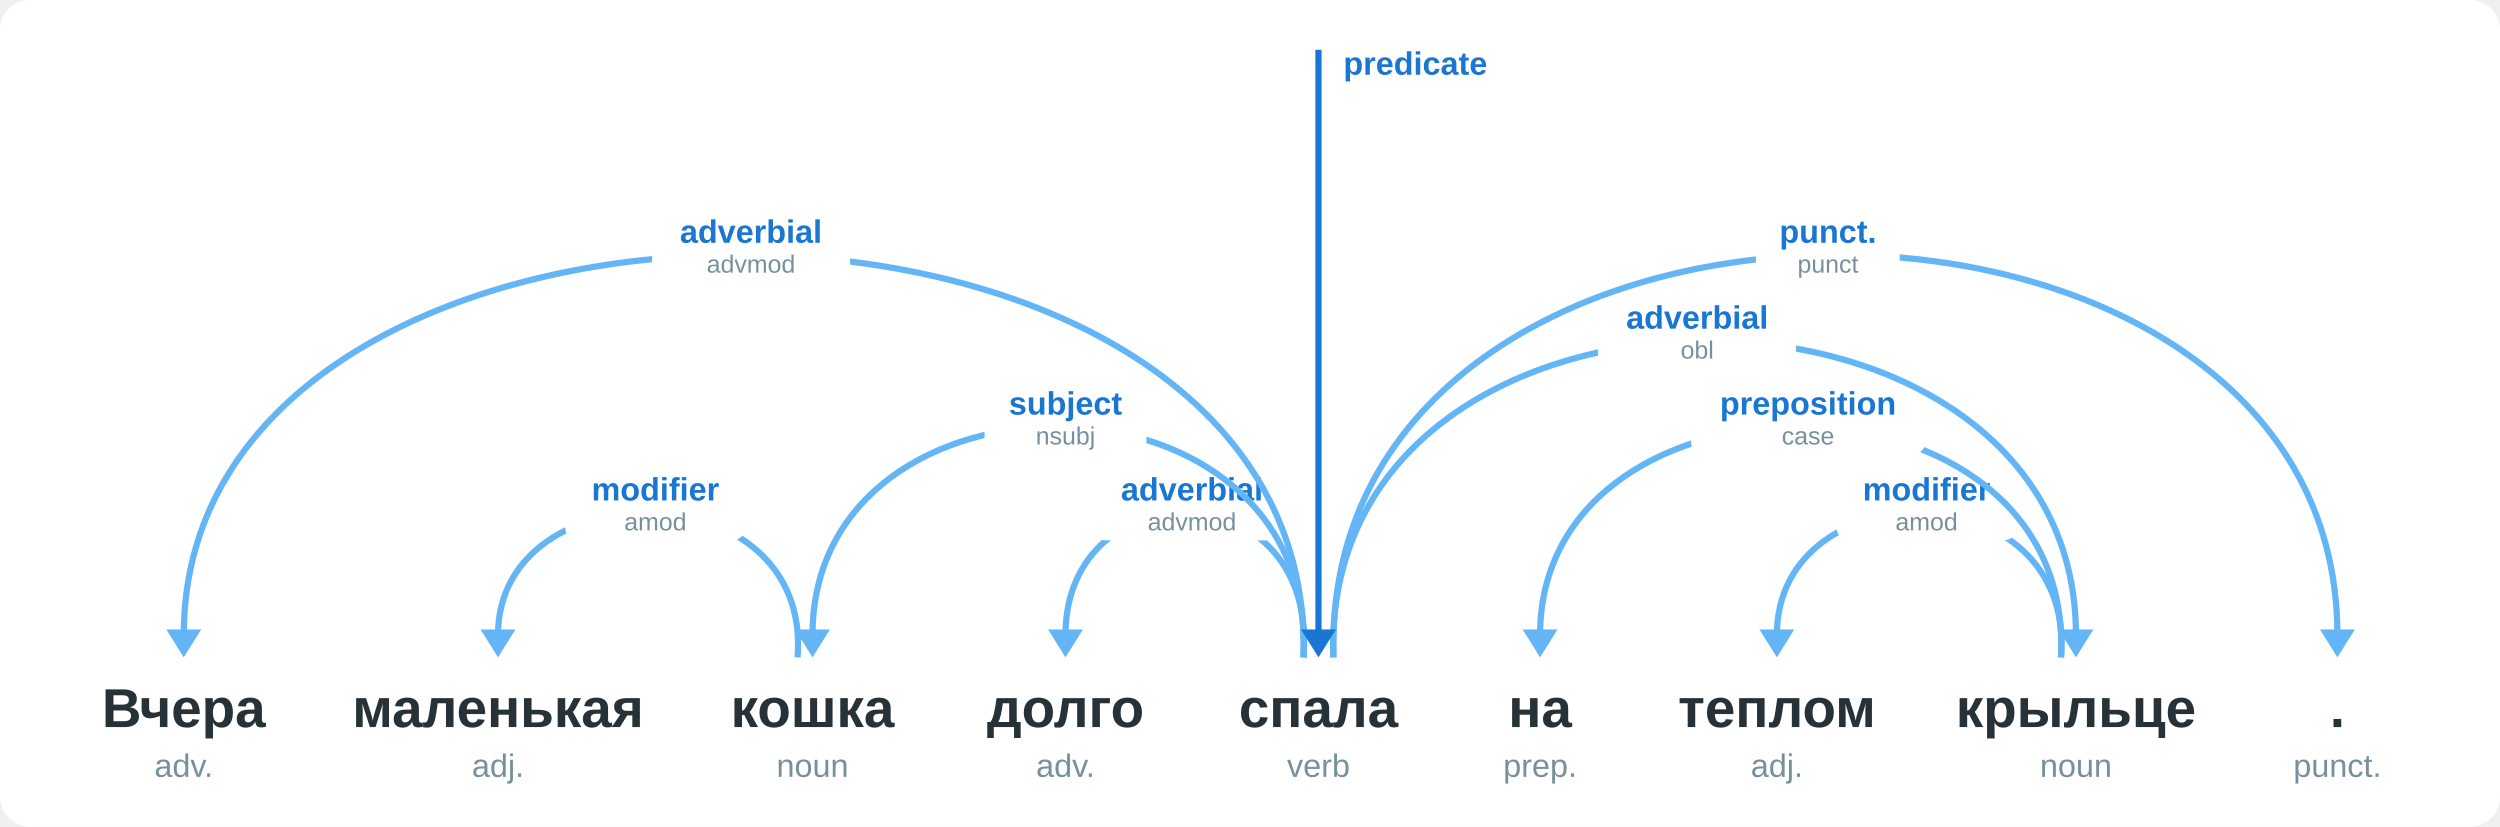
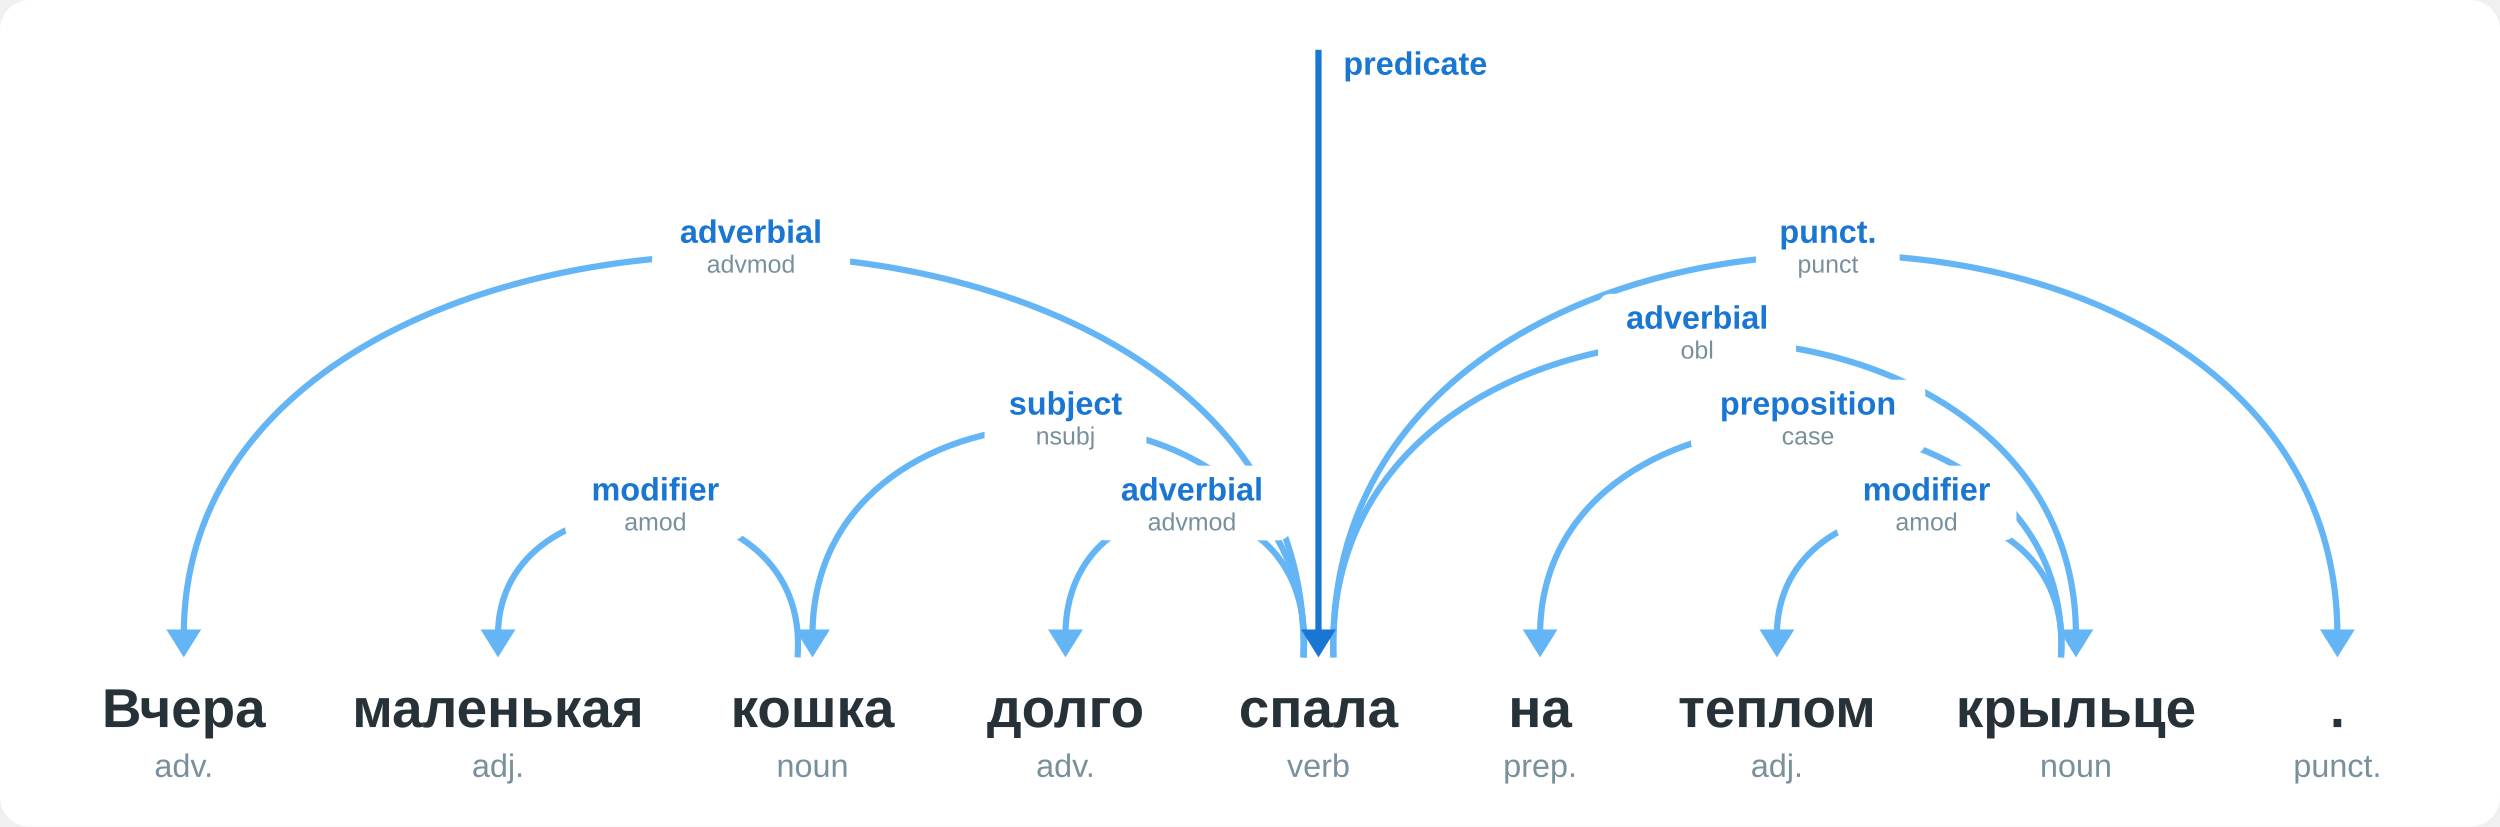
<svg xmlns="http://www.w3.org/2000/svg" viewBox="0 0 1004 332" width="1004" height="332" font-family="PT Sans, Source Sans Pro, Arial, sans-serif" role="img">
  <rect width="1004" height="332" rx="12" fill="white" />
  <g transform="translate(0,272)">
    <path fill="none" stroke="#64b5f6" stroke-width="2.5" d="M320.3 -8C326.3 -84.0 200.0 -84.0 200.0 -17" />
    <path d="M193.0 -19.2L207.0 -19.2L200.0 -8.0Z" fill="#64b5f6" />
+     <path fill="none" stroke="#64b5f6" stroke-width="2.5" d="M523.5 -8C529.5 -84.0 427.9 -84.0 427.9 -17" />
+     <path d="M420.9 -19.2L434.9 -19.2L427.9 -8.0Z" fill="#64b5f6" />
+     <path fill="none" stroke="#64b5f6" stroke-width="2.5" d="M827.7 -8C833.7 -84.0 713.6 -84.0 713.6 -17" />
+     <path d="M706.6 -19.2L720.6 -19.2L713.6 -8.0Z" fill="#64b5f6" />
+     <path fill="none" stroke="#64b5f6" stroke-width="2.5" d="M523.5 -8C529.5 -130.0 326.3 -130.0 326.3 -17" />
+     <path d="M319.3 -19.2L333.3 -19.2L326.3 -8.0Z" fill="#64b5f6" />
+     <path fill="none" stroke="#64b5f6" stroke-width="2.5" d="M827.7 -8C833.7 -130.0 618.5 -130.0 618.5 -17" />
+     <path d="M611.5 -19.2L625.5 -19.2L618.5 -8.0Z" fill="#64b5f6" />
+     <path fill="none" stroke="#64b5f6" stroke-width="2.5" d="M535.5 -8C529.5 -176.0 833.7 -176.0 833.7 -17" />
+     <path d="M826.7 -19.2L840.7 -19.2L833.7 -8.0Z" fill="#64b5f6" />
+     <path fill="none" stroke="#64b5f6" stroke-width="2.5" d="M523.5 -8C529.5 -222.0 73.8 -222.0 73.8 -17" />
+     <path d="M66.8 -19.2L80.8 -19.2L73.8 -8.0Z" fill="#64b5f6" />
+     <path fill="none" stroke="#64b5f6" stroke-width="2.5" d="M535.5 -8C529.5 -222.0 938.7 -222.0 938.7 -17" />
+     <path d="M931.7 -19.2L945.7 -19.2L938.7 -8.0Z" fill="#64b5f6" />
    <rect x="227.0" y="-85.0" width="72.2" height="30" rx="5" fill="white" />
    <text x="263.2" y="-71.0" font-size="13" fill="#1976d2" font-weight="bold" text-anchor="middle">modifier</text>
    <text x="263.2" y="-59.0" font-size="10" fill="#78909c" text-anchor="middle">amod</text>
-     <path fill="none" stroke="#64b5f6" stroke-width="2.5" d="M523.5 -8C529.5 -84.0 427.9 -84.0 427.9 -17" />
-     <path d="M420.9 -19.2L434.9 -19.2L427.9 -8.0Z" fill="#64b5f6" />
    <rect x="438.9" y="-85.0" width="79.5" height="30" rx="5" fill="white" />
    <text x="478.7" y="-71.0" font-size="13" fill="#1976d2" font-weight="bold" text-anchor="middle">adverbial</text>
    <text x="478.7" y="-59.0" font-size="10" fill="#78909c" text-anchor="middle">advmod</text>
-     <path fill="none" stroke="#64b5f6" stroke-width="2.5" d="M827.7 -8C833.7 -84.0 713.6 -84.0 713.6 -17" />
-     <path d="M706.6 -19.2L720.6 -19.2L713.6 -8.0Z" fill="#64b5f6" />
    <rect x="737.6" y="-85.0" width="72.2" height="30" rx="5" fill="white" />
    <text x="773.7" y="-71.0" font-size="13" fill="#1976d2" font-weight="bold" text-anchor="middle">modifier</text>
    <text x="773.7" y="-59.0" font-size="10" fill="#78909c" text-anchor="middle">amod</text>
-     <path fill="none" stroke="#64b5f6" stroke-width="2.5" d="M523.5 -8C529.5 -130.0 326.3 -130.0 326.3 -17" />
-     <path d="M319.3 -19.2L333.3 -19.2L326.3 -8.0Z" fill="#64b5f6" />
    <rect x="395.4" y="-119.5" width="65.0" height="30" rx="5" fill="white" />
    <text x="427.9" y="-105.5" font-size="13" fill="#1976d2" font-weight="bold" text-anchor="middle">subject</text>
    <text x="427.9" y="-93.5" font-size="10" fill="#78909c" text-anchor="middle">nsubj</text>
-     <path fill="none" stroke="#64b5f6" stroke-width="2.5" d="M827.7 -8C833.7 -130.0 618.5 -130.0 618.5 -17" />
-     <path d="M611.5 -19.2L625.5 -19.2L618.5 -8.0Z" fill="#64b5f6" />
    <rect x="679.1" y="-119.5" width="94.1" height="30" rx="5" fill="white" />
    <text x="726.1" y="-105.5" font-size="13" fill="#1976d2" font-weight="bold" text-anchor="middle">preposition</text>
    <text x="726.1" y="-93.5" font-size="10" fill="#78909c" text-anchor="middle">case</text>
-     <path fill="none" stroke="#64b5f6" stroke-width="2.5" d="M535.5 -8C529.5 -176.0 833.7 -176.0 833.7 -17" />
-     <path d="M826.7 -19.2L840.7 -19.2L833.7 -8.0Z" fill="#64b5f6" />
    <rect x="641.8" y="-154.0" width="79.5" height="30" rx="5" fill="white" />
    <text x="681.6" y="-140.0" font-size="13" fill="#1976d2" font-weight="bold" text-anchor="middle">adverbial</text>
    <text x="681.6" y="-128.0" font-size="10" fill="#78909c" text-anchor="middle">obl</text>
-     <path fill="none" stroke="#64b5f6" stroke-width="2.5" d="M523.5 -8C529.5 -222.0 73.8 -222.0 73.8 -17" />
-     <path d="M66.8 -19.2L80.8 -19.2L73.8 -8.0Z" fill="#64b5f6" />
    <rect x="261.9" y="-188.5" width="79.5" height="30" rx="5" fill="white" />
    <text x="301.6" y="-174.5" font-size="13" fill="#1976d2" font-weight="bold" text-anchor="middle">adverbial</text>
    <text x="301.6" y="-162.5" font-size="10" fill="#78909c" text-anchor="middle">advmod</text>
-     <path fill="none" stroke="#64b5f6" stroke-width="2.5" d="M535.5 -8C529.5 -222.0 938.7 -222.0 938.7 -17" />
-     <path d="M931.7 -19.2L945.7 -19.2L938.7 -8.0Z" fill="#64b5f6" />
    <rect x="705.2" y="-188.5" width="57.7" height="30" rx="5" fill="white" />
    <text x="734.1" y="-174.5" font-size="13" fill="#1976d2" font-weight="bold" text-anchor="middle">punct.</text>
    <text x="734.1" y="-162.5" font-size="10" fill="#78909c" text-anchor="middle">punct</text>
    <path fill="none" stroke="#1976d2" stroke-width="2.5" d="M529.5 -252.0L529.5 -18" />
    <path d="M522.5 -19.2L536.5 -19.2L529.5 -8.0Z" fill="#1976d2" />
    <text x="539.5" y="-242.0" font-size="13" fill="#1976d2" font-weight="bold" text-anchor="start">predicate</text>
    <text x="73.8" y="20.0" font-size="22" fill="#263238" font-weight="bold" text-anchor="middle">Вчера</text>
    <text x="73.8" y="40.0" font-size="13" fill="#78909c" text-anchor="middle">adv.</text>
    <text x="200.0" y="20.0" font-size="22" fill="#263238" font-weight="bold" text-anchor="middle">маленькая</text>
    <text x="200.0" y="40.0" font-size="13" fill="#78909c" text-anchor="middle">adj.</text>
    <text x="326.3" y="20.0" font-size="22" fill="#263238" font-weight="bold" text-anchor="middle">кошка</text>
    <text x="326.3" y="40.0" font-size="13" fill="#78909c" text-anchor="middle">noun</text>
    <text x="427.9" y="20.0" font-size="22" fill="#263238" font-weight="bold" text-anchor="middle">долго</text>
    <text x="427.9" y="40.0" font-size="13" fill="#78909c" text-anchor="middle">adv.</text>
    <text x="529.5" y="20.0" font-size="22" fill="#263238" font-weight="bold" text-anchor="middle">спала</text>
    <text x="529.5" y="40.0" font-size="13" fill="#78909c" text-anchor="middle">verb</text>
    <text x="618.5" y="20.0" font-size="22" fill="#263238" font-weight="bold" text-anchor="middle">на</text>
    <text x="618.5" y="40.0" font-size="13" fill="#78909c" text-anchor="middle">prep.</text>
    <text x="713.6" y="20.0" font-size="22" fill="#263238" font-weight="bold" text-anchor="middle">теплом</text>
    <text x="713.6" y="40.0" font-size="13" fill="#78909c" text-anchor="middle">adj.</text>
    <text x="833.7" y="20.0" font-size="22" fill="#263238" font-weight="bold" text-anchor="middle">крыльце</text>
    <text x="833.7" y="40.0" font-size="13" fill="#78909c" text-anchor="middle">noun</text>
    <text x="938.7" y="20.0" font-size="22" fill="#263238" font-weight="bold" text-anchor="middle">.</text>
    <text x="938.7" y="40.0" font-size="13" fill="#78909c" text-anchor="middle">punct.</text>
  </g>
</svg>
